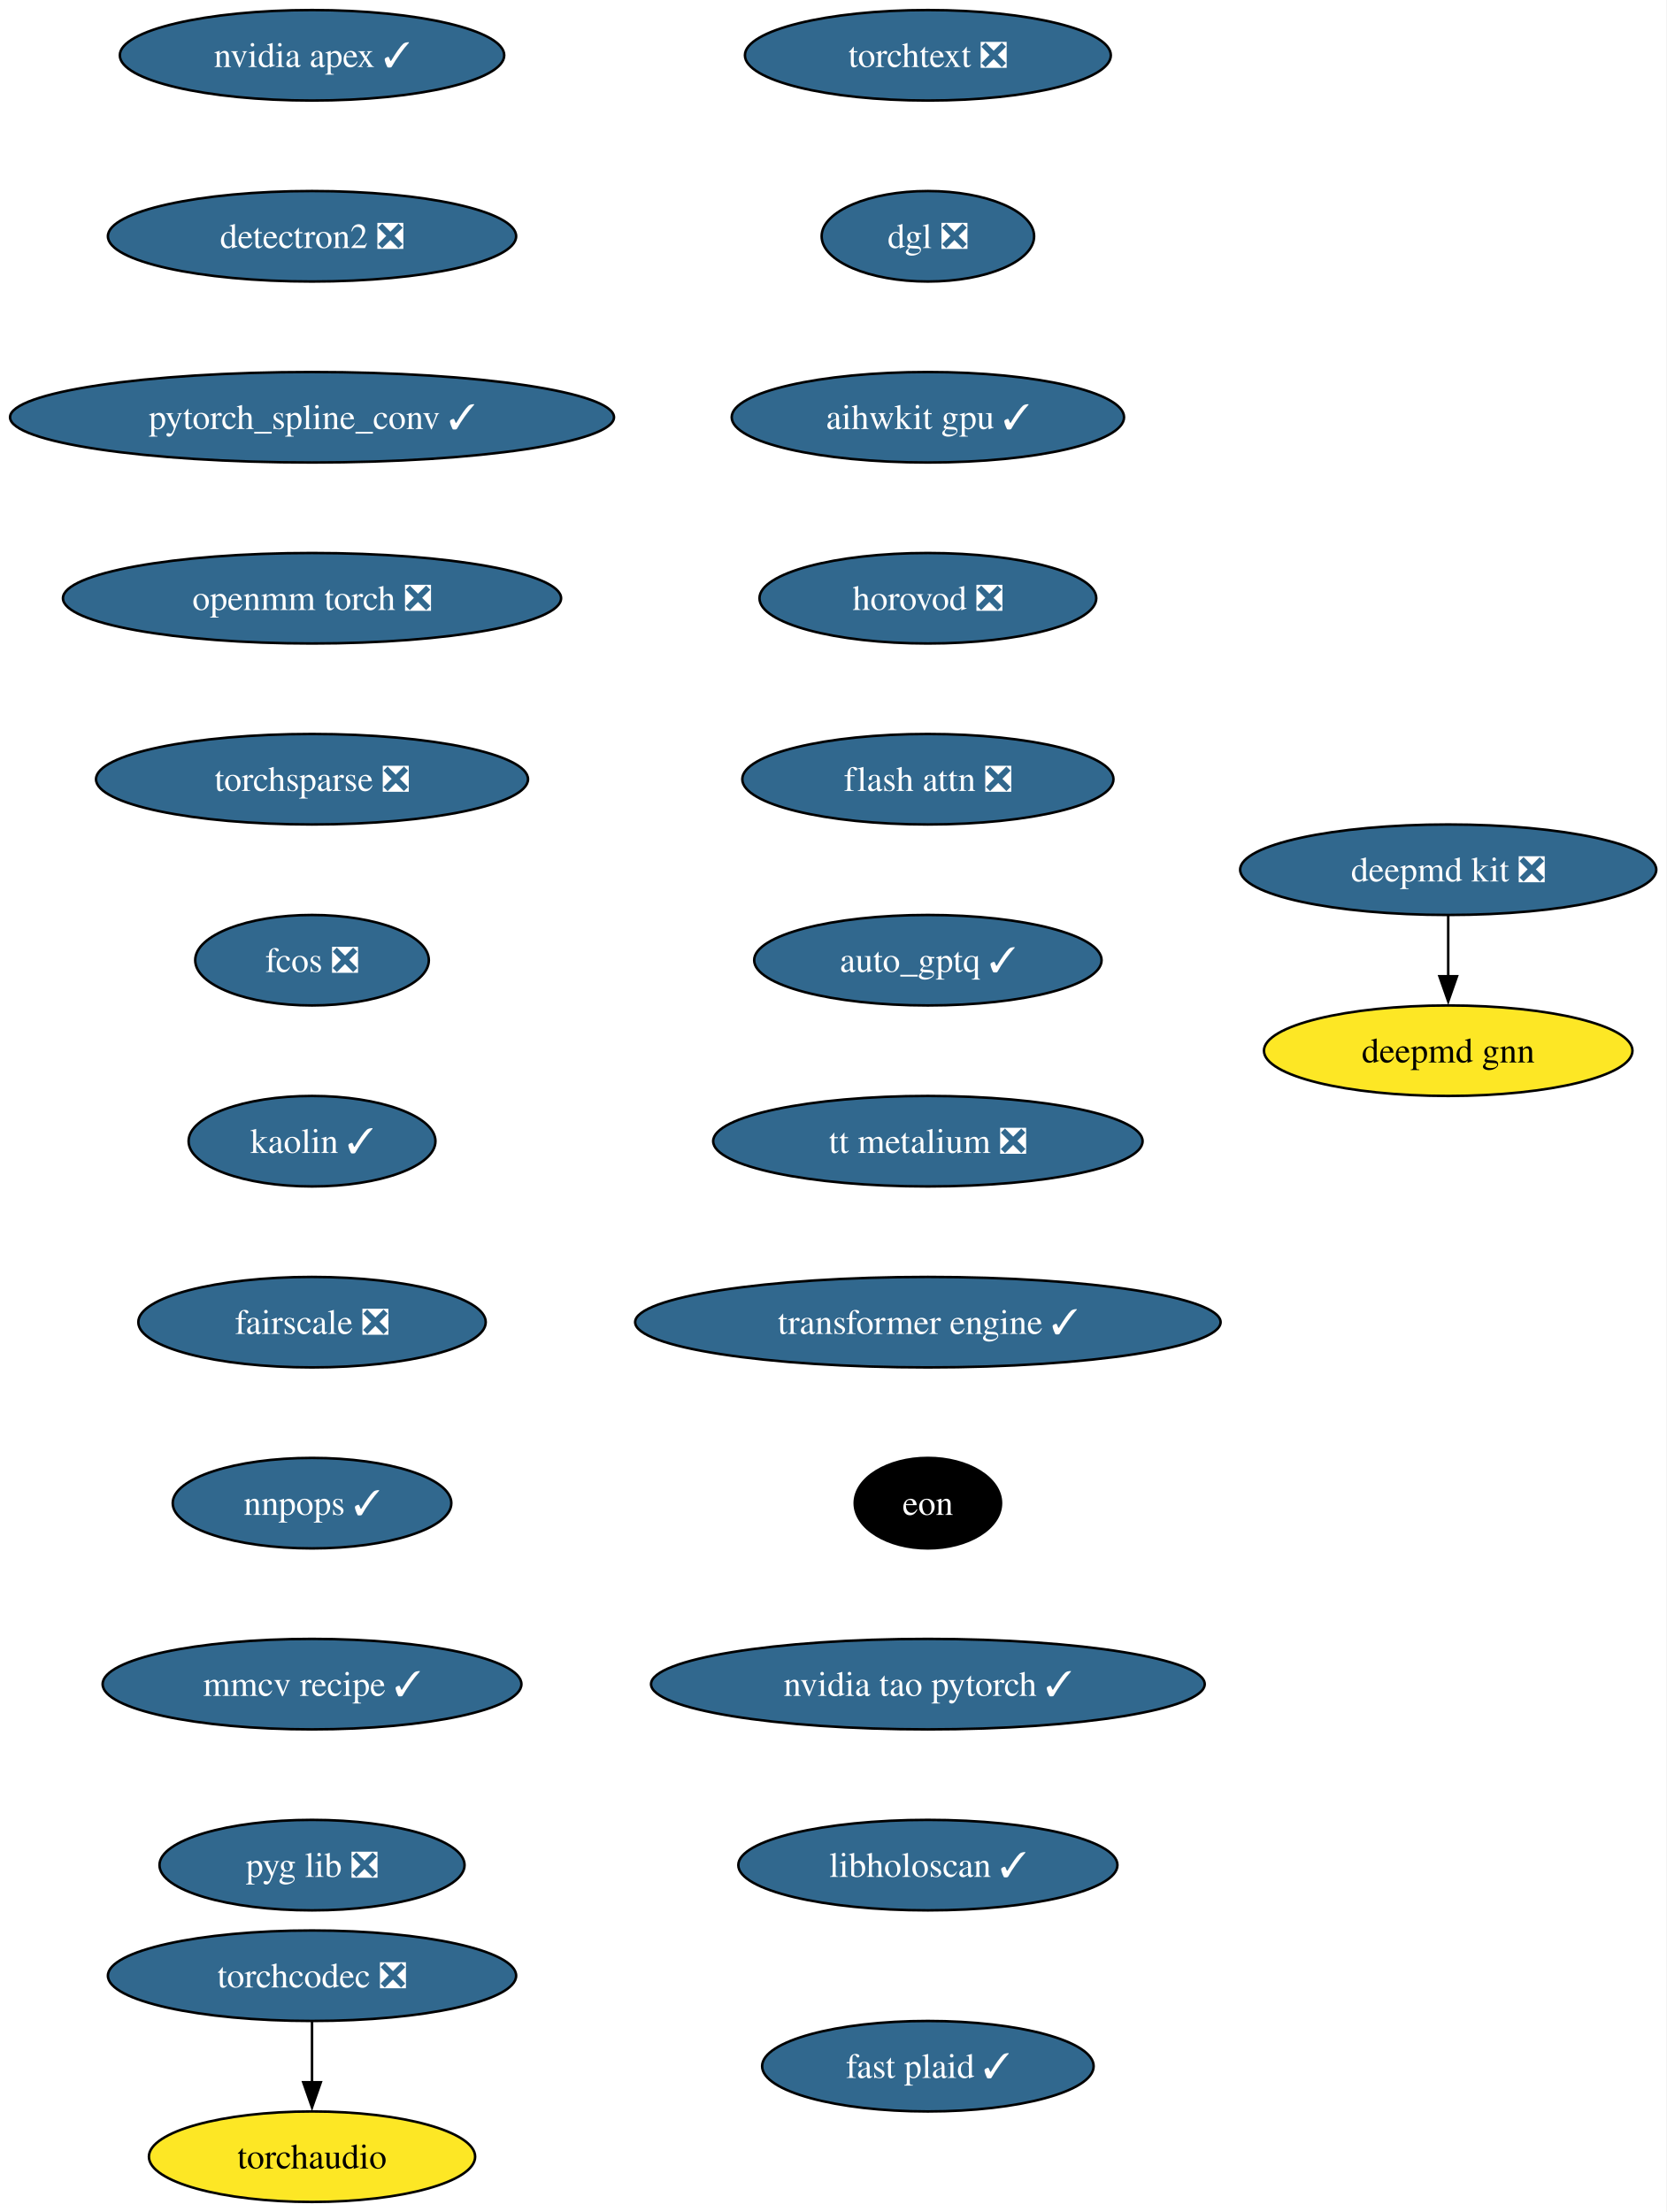
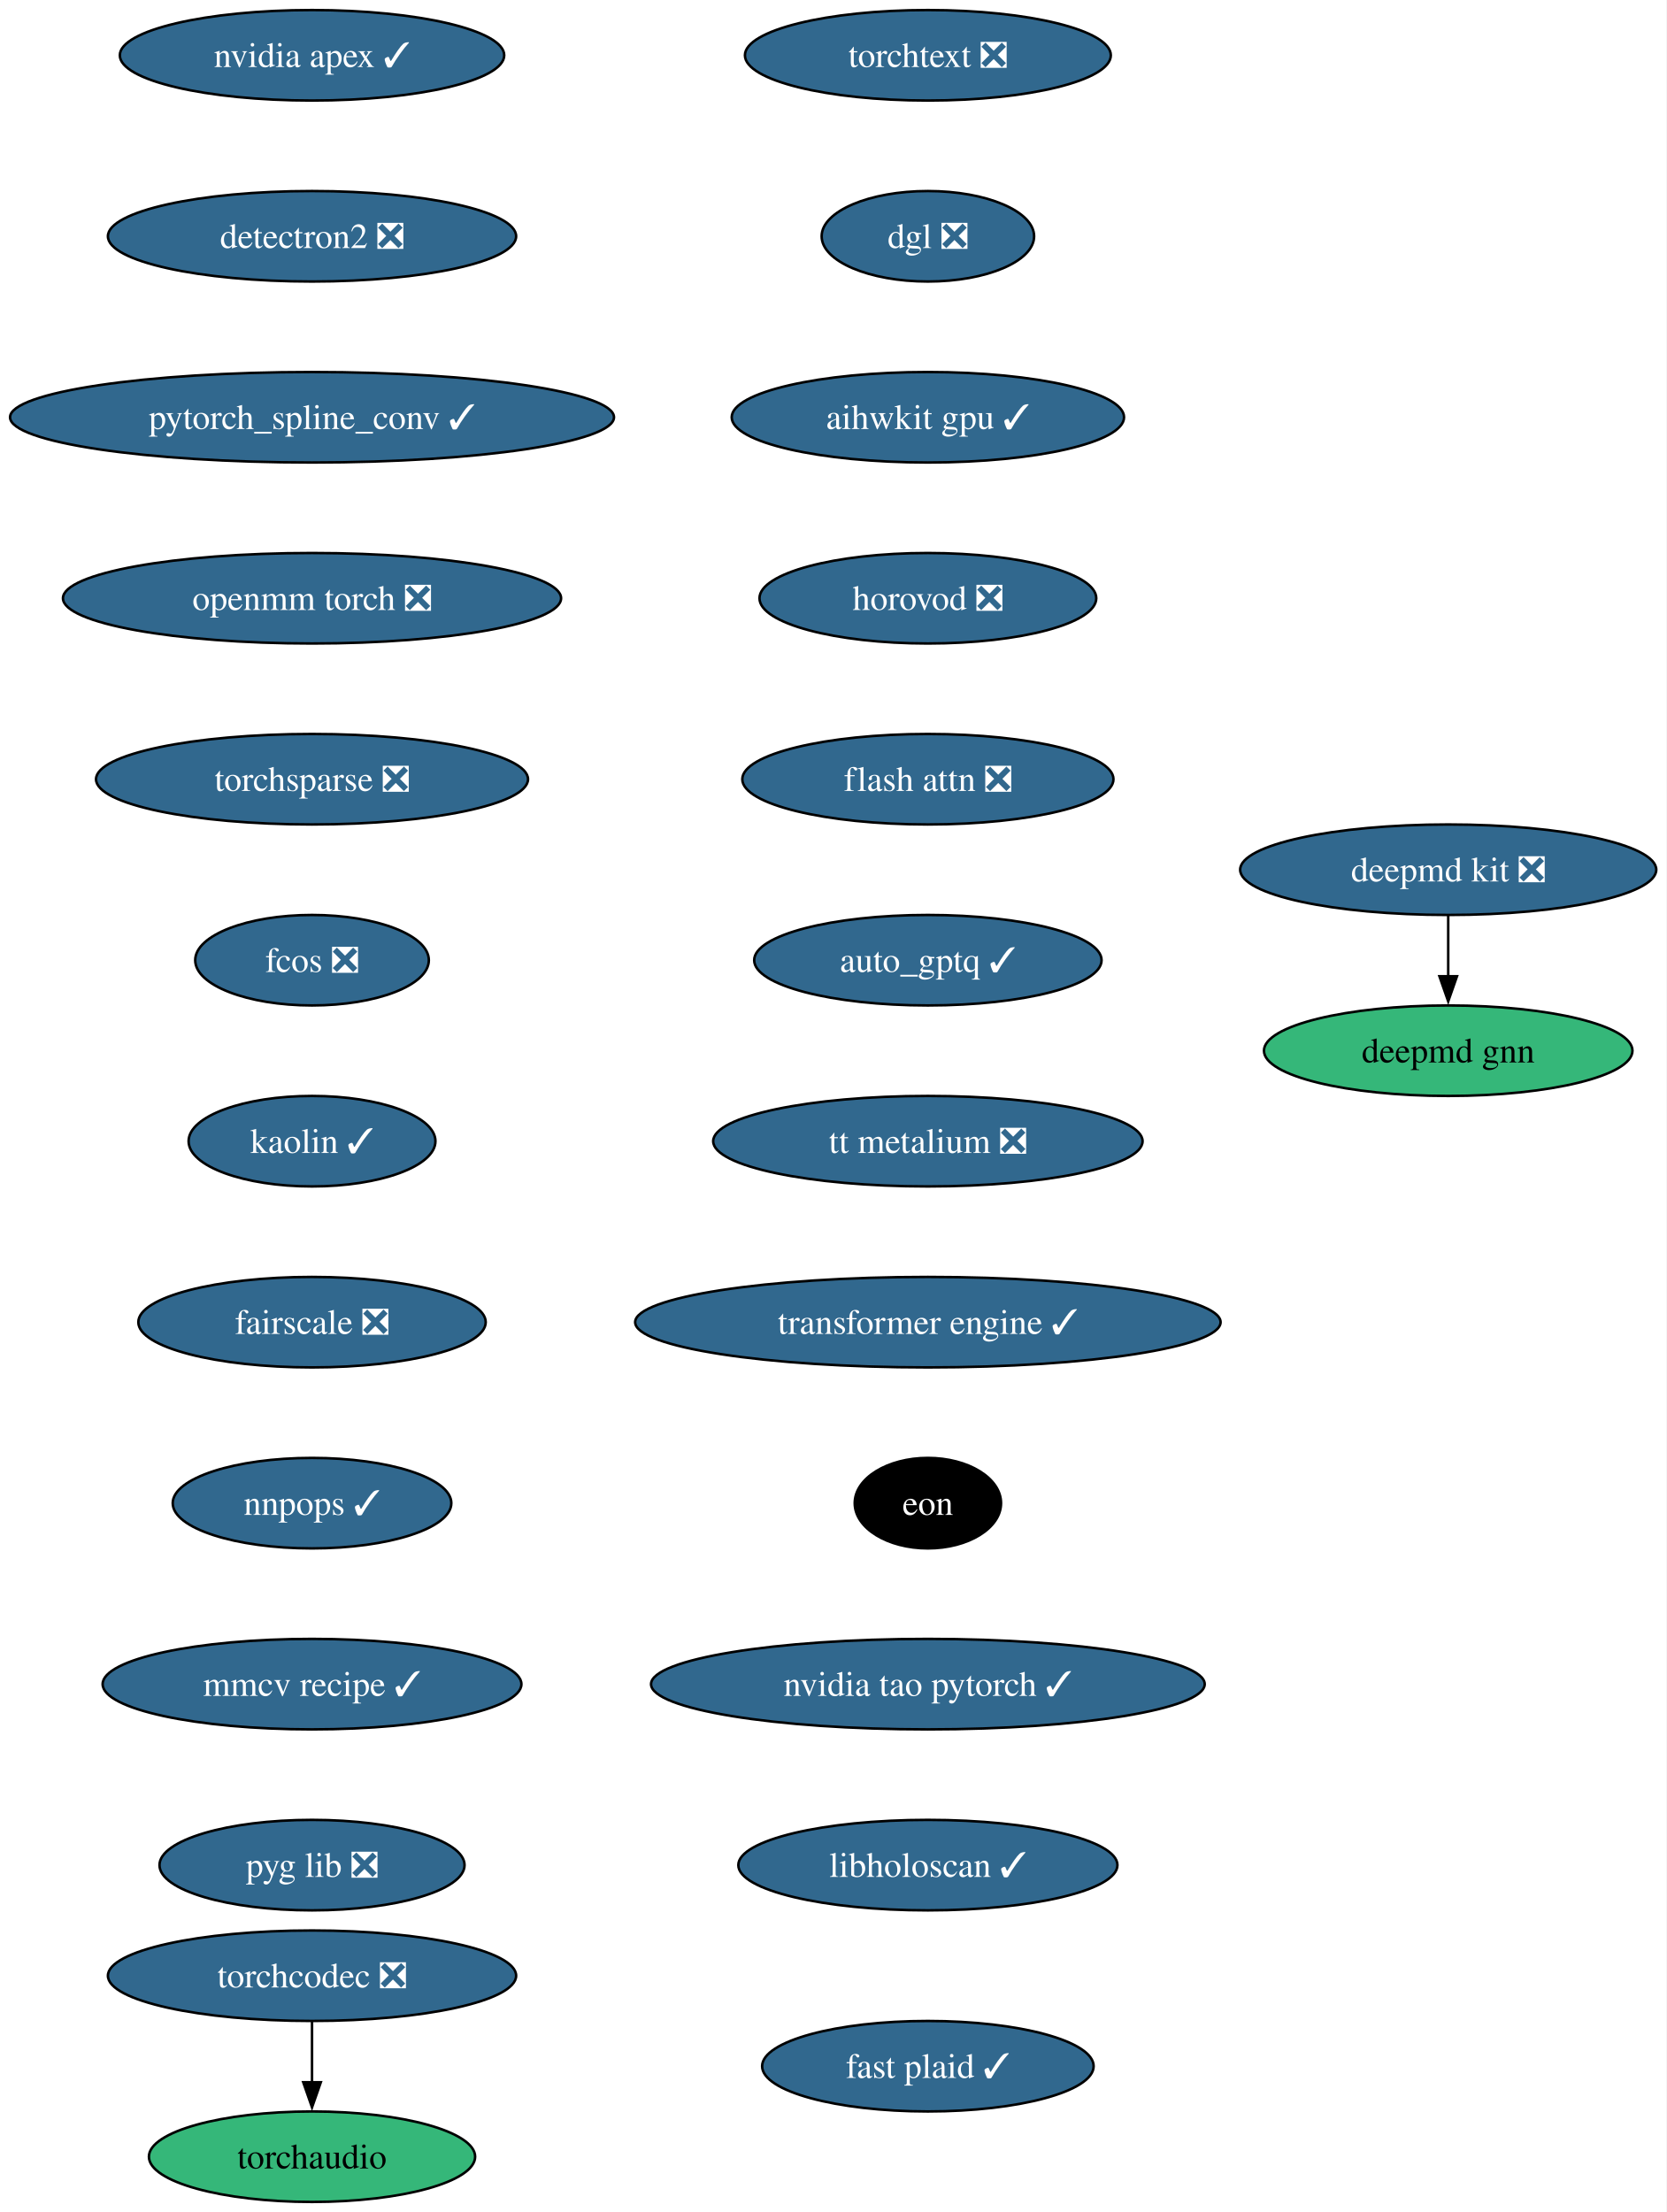
<svg xmlns="http://www.w3.org/2000/svg" xmlns:xlink="http://www.w3.org/1999/xlink" width="663pt" height="880pt" viewBox="0.00 0.00 663.00 880.00">
  <g id="graph0" class="graph" transform="scale(1 1) rotate(0) translate(4 876)">
    <polygon fill="white" stroke="none" points="-4,4 -4,-876 658.9,-876 658.9,4 -4,4" />
    <g id="node1" class="node">
      <g id="a_node1">
        <a xlink:href="https://github.com/conda-forge/deepmd-kit-feedstock/pull/135" xlink:title="deepmd kit ❎">
          <ellipse fill="#31688e" stroke="black" cx="572.13" cy="-530" rx="82.77" ry="18" />
          <text xml:space="preserve" text-anchor="middle" x="572.13" y="-525.33" font-family="Times,serif" font-size="14.00" fill="white">deepmd kit ❎</text>
        </a>
      </g>
    </g>
    <g id="node2" class="node">
      <g id="a_node2">
        <a xlink:href="https://github.com/conda-forge/deepmd-gnn-feedstock" xlink:title="deepmd gnn">
-           <ellipse fill="#fde725" stroke="black" cx="572.13" cy="-458" rx="73.3" ry="18" />
+           <ellipse fill="#35b779" stroke="black" cx="572.13" cy="-458" rx="73.3" ry="18" />
          <text xml:space="preserve" text-anchor="middle" x="572.13" y="-453.32" font-family="Times,serif" font-size="14.00">deepmd gnn</text>
        </a>
      </g>
    </g>
    <g id="edge1" class="edge">
      <path fill="none" stroke="black" d="M572.13,-511.7C572.13,-504.41 572.13,-495.73 572.13,-487.54" />
      <polygon fill="black" stroke="black" points="575.63,-487.62 572.13,-477.62 568.63,-487.62 575.63,-487.62" />
    </g>
    <g id="node3" class="node">
      <g id="a_node3">
        <a xlink:href="https://github.com/conda-forge/nvidia-apex-feedstock/pull/70" xlink:title="nvidia apex ✓">
          <ellipse fill="#31688e" stroke="black" cx="120.13" cy="-854" rx="76.46" ry="18" />
          <text xml:space="preserve" text-anchor="middle" x="120.13" y="-849.33" font-family="Times,serif" font-size="14.00" fill="white">nvidia apex ✓</text>
        </a>
      </g>
    </g>
    <g id="node4" class="node">
      <g id="a_node4">
        <a xlink:href="https://github.com/conda-forge/detectron2-feedstock/pull/60" xlink:title="detectron2 ❎">
          <ellipse fill="#31688e" stroke="black" cx="120.13" cy="-782" rx="81.2" ry="18" />
          <text xml:space="preserve" text-anchor="middle" x="120.13" y="-777.33" font-family="Times,serif" font-size="14.00" fill="white">detectron2 ❎</text>
        </a>
      </g>
    </g>
    <g id="node5" class="node">
      <g id="a_node5">
        <a xlink:href="https://github.com/conda-forge/pytorch_spline_conv-feedstock/pull/53" xlink:title="pytorch_spline_conv ✓">
          <ellipse fill="#31688e" stroke="black" cx="120.13" cy="-710" rx="120.13" ry="18" />
          <text xml:space="preserve" text-anchor="middle" x="120.13" y="-705.33" font-family="Times,serif" font-size="14.00" fill="white">pytorch_spline_conv ✓</text>
        </a>
      </g>
    </g>
    <g id="node6" class="node">
      <g id="a_node6">
        <a xlink:href="https://github.com/conda-forge/openmm-torch-feedstock/pull/78" xlink:title="openmm torch ❎">
          <ellipse fill="#31688e" stroke="black" cx="120.13" cy="-638" rx="99.08" ry="18" />
          <text xml:space="preserve" text-anchor="middle" x="120.13" y="-633.33" font-family="Times,serif" font-size="14.00" fill="white">openmm torch ❎</text>
        </a>
      </g>
    </g>
    <g id="node7" class="node">
      <g id="a_node7">
        <a xlink:href="https://github.com/conda-forge/torchsparse-feedstock/pull/49" xlink:title="torchsparse ❎">
          <ellipse fill="#31688e" stroke="black" cx="120.13" cy="-566" rx="85.93" ry="18" />
          <text xml:space="preserve" text-anchor="middle" x="120.13" y="-561.33" font-family="Times,serif" font-size="14.00" fill="white">torchsparse ❎</text>
        </a>
      </g>
    </g>
    <g id="node8" class="node">
      <g id="a_node8">
        <a xlink:href="https://github.com/conda-forge/fcos-feedstock/pull/33" xlink:title="fcos ❎">
          <ellipse fill="#31688e" stroke="black" cx="120.13" cy="-494" rx="46.47" ry="18" />
          <text xml:space="preserve" text-anchor="middle" x="120.13" y="-489.32" font-family="Times,serif" font-size="14.00" fill="white">fcos ❎</text>
        </a>
      </g>
    </g>
    <g id="node9" class="node">
      <g id="a_node9">
        <a xlink:href="https://github.com/conda-forge/kaolin-feedstock/pull/51" xlink:title="kaolin ✓">
          <ellipse fill="#31688e" stroke="black" cx="120.13" cy="-422" rx="49.1" ry="18" />
          <text xml:space="preserve" text-anchor="middle" x="120.13" y="-417.32" font-family="Times,serif" font-size="14.00" fill="white">kaolin ✓</text>
        </a>
      </g>
    </g>
    <g id="node10" class="node">
      <g id="a_node10">
        <a xlink:href="https://github.com/conda-forge/fairscale-feedstock/pull/48" xlink:title="fairscale ❎">
          <ellipse fill="#31688e" stroke="black" cx="120.13" cy="-350" rx="69.1" ry="18" />
          <text xml:space="preserve" text-anchor="middle" x="120.13" y="-345.32" font-family="Times,serif" font-size="14.00" fill="white">fairscale ❎</text>
        </a>
      </g>
    </g>
    <g id="node11" class="node">
      <g id="a_node11">
        <a xlink:href="https://github.com/conda-forge/nnpops-feedstock/pull/58" xlink:title="nnpops ✓">
          <ellipse fill="#31688e" stroke="black" cx="120.13" cy="-278" rx="55.42" ry="18" />
          <text xml:space="preserve" text-anchor="middle" x="120.13" y="-273.32" font-family="Times,serif" font-size="14.00" fill="white">nnpops ✓</text>
        </a>
      </g>
    </g>
    <g id="node12" class="node">
      <g id="a_node12">
        <a xlink:href="https://github.com/conda-forge/mmcv-recipe-feedstock/pull/54" xlink:title="mmcv recipe ✓">
          <ellipse fill="#31688e" stroke="black" cx="120.13" cy="-206" rx="83.3" ry="18" />
          <text xml:space="preserve" text-anchor="middle" x="120.13" y="-201.33" font-family="Times,serif" font-size="14.00" fill="white">mmcv recipe ✓</text>
        </a>
      </g>
    </g>
    <g id="node13" class="node">
      <g id="a_node13">
        <a xlink:href="https://github.com/conda-forge/pyg-lib-feedstock/pull/54" xlink:title="pyg lib ❎">
          <ellipse fill="#31688e" stroke="black" cx="120.13" cy="-134" rx="60.68" ry="18" />
          <text xml:space="preserve" text-anchor="middle" x="120.13" y="-129.32" font-family="Times,serif" font-size="14.00" fill="white">pyg lib ❎</text>
        </a>
      </g>
    </g>
    <g id="node14" class="node">
      <g id="a_node14">
        <a xlink:href="https://github.com/conda-forge/torchtext-feedstock/pull/41" xlink:title="torchtext ❎">
          <ellipse fill="#31688e" stroke="black" cx="365.13" cy="-854" rx="72.78" ry="18" />
          <text xml:space="preserve" text-anchor="middle" x="365.13" y="-849.33" font-family="Times,serif" font-size="14.00" fill="white">torchtext ❎</text>
        </a>
      </g>
    </g>
    <g id="node15" class="node">
      <g id="a_node15">
        <a xlink:href="https://github.com/conda-forge/dgl-feedstock/pull/68" xlink:title="dgl ❎">
          <ellipse fill="#31688e" stroke="black" cx="365.13" cy="-782" rx="42.26" ry="18" />
          <text xml:space="preserve" text-anchor="middle" x="365.13" y="-777.33" font-family="Times,serif" font-size="14.00" fill="white">dgl ❎</text>
        </a>
      </g>
    </g>
    <g id="node16" class="node">
      <g id="a_node16">
        <a xlink:href="https://github.com/conda-forge/aihwkit-gpu-feedstock/pull/38" xlink:title="aihwkit gpu ✓">
          <ellipse fill="#31688e" stroke="black" cx="365.13" cy="-710" rx="78.04" ry="18" />
          <text xml:space="preserve" text-anchor="middle" x="365.13" y="-705.33" font-family="Times,serif" font-size="14.00" fill="white">aihwkit gpu ✓</text>
        </a>
      </g>
    </g>
    <g id="node17" class="node">
      <g id="a_node17">
        <a xlink:href="https://github.com/conda-forge/horovod-feedstock/pull/48" xlink:title="horovod ❎">
          <ellipse fill="#31688e" stroke="black" cx="365.13" cy="-638" rx="66.99" ry="18" />
          <text xml:space="preserve" text-anchor="middle" x="365.13" y="-633.33" font-family="Times,serif" font-size="14.00" fill="white">horovod ❎</text>
        </a>
      </g>
    </g>
    <g id="node18" class="node">
      <g id="a_node18">
        <a xlink:href="https://github.com/conda-forge/flash-attn-feedstock/pull/51" xlink:title="flash attn ❎">
          <ellipse fill="#31688e" stroke="black" cx="365.13" cy="-566" rx="73.83" ry="18" />
          <text xml:space="preserve" text-anchor="middle" x="365.13" y="-561.33" font-family="Times,serif" font-size="14.00" fill="white">flash attn ❎</text>
        </a>
      </g>
    </g>
    <g id="node19" class="node">
      <g id="a_node19">
        <a xlink:href="https://github.com/conda-forge/auto_gptq-feedstock/pull/25" xlink:title="auto_gptq ✓">
          <ellipse fill="#31688e" stroke="black" cx="365.13" cy="-494" rx="69.1" ry="18" />
          <text xml:space="preserve" text-anchor="middle" x="365.13" y="-489.32" font-family="Times,serif" font-size="14.00" fill="white">auto_gptq ✓</text>
        </a>
      </g>
    </g>
    <g id="node20" class="node">
      <g id="a_node20">
        <a xlink:href="https://github.com/conda-forge/tt-metalium-feedstock/pull/25" xlink:title="tt metalium ❎">
          <ellipse fill="#31688e" stroke="black" cx="365.13" cy="-422" rx="85.41" ry="18" />
          <text xml:space="preserve" text-anchor="middle" x="365.13" y="-417.32" font-family="Times,serif" font-size="14.00" fill="white">tt metalium ❎</text>
        </a>
      </g>
    </g>
    <g id="node22" class="node">
      <g id="a_node22">
        <a xlink:href="https://github.com/conda-forge/transformer-engine-feedstock/pull/49" xlink:title="transformer engine ✓">
          <ellipse fill="#31688e" stroke="black" cx="365.13" cy="-350" rx="116.45" ry="18" />
          <text xml:space="preserve" text-anchor="middle" x="365.13" y="-345.32" font-family="Times,serif" font-size="14.00" fill="white">transformer engine ✓</text>
        </a>
      </g>
    </g>
    <g id="node21" class="node">
      <g id="a_node21">
        <a xlink:href="https://github.com/conda-forge/torchaudio-feedstock" xlink:title="torchaudio">
-           <ellipse fill="#fde725" stroke="black" cx="120.13" cy="-18" rx="64.89" ry="18" />
+           <ellipse fill="#35b779" stroke="black" cx="120.13" cy="-18" rx="64.89" ry="18" />
          <text xml:space="preserve" text-anchor="middle" x="120.13" y="-13.32" font-family="Times,serif" font-size="14.00">torchaudio</text>
        </a>
      </g>
    </g>
    <g id="node24" class="node">
      <g id="a_node24">
        <a xlink:href="https://github.com/conda-forge/eon-feedstock" xlink:title="eon">
          <ellipse fill="#000000" stroke="black" cx="365.13" cy="-278" rx="29.11" ry="18" />
          <text xml:space="preserve" text-anchor="middle" x="365.13" y="-273.32" font-family="Times,serif" font-size="14.00" fill="white">eon</text>
        </a>
      </g>
    </g>
    <g id="node23" class="node">
      <g id="a_node23">
        <a xlink:href="https://github.com/conda-forge/torchcodec-feedstock/pull/77" xlink:title="torchcodec ❎">
          <ellipse fill="#31688e" stroke="black" cx="120.13" cy="-90" rx="81.2" ry="18" />
          <text xml:space="preserve" text-anchor="middle" x="120.13" y="-85.33" font-family="Times,serif" font-size="14.00" fill="white">torchcodec ❎</text>
        </a>
      </g>
    </g>
    <g id="edge19" class="edge">
      <path fill="none" stroke="black" d="M120.13,-71.7C120.13,-64.41 120.13,-55.73 120.13,-47.54" />
      <polygon fill="black" stroke="black" points="123.63,-47.62 120.13,-37.62 116.63,-47.62 123.63,-47.62" />
    </g>
    <g id="node25" class="node">
      <g id="a_node25">
        <a xlink:href="https://github.com/conda-forge/nvidia-tao-pytorch-feedstock/pull/11" xlink:title="nvidia tao pytorch ✓">
          <ellipse fill="#31688e" stroke="black" cx="365.13" cy="-206" rx="110.13" ry="18" />
          <text xml:space="preserve" text-anchor="middle" x="365.13" y="-201.33" font-family="Times,serif" font-size="14.00" fill="white">nvidia tao pytorch ✓</text>
        </a>
      </g>
    </g>
    <g id="node26" class="node">
      <g id="a_node26">
        <a xlink:href="https://github.com/conda-forge/libholoscan-feedstock/pull/17" xlink:title="libholoscan ✓">
          <ellipse fill="#31688e" stroke="black" cx="365.13" cy="-134" rx="75.41" ry="18" />
          <text xml:space="preserve" text-anchor="middle" x="365.13" y="-129.32" font-family="Times,serif" font-size="14.00" fill="white">libholoscan ✓</text>
        </a>
      </g>
    </g>
    <g id="node27" class="node">
      <g id="a_node27">
        <a xlink:href="https://github.com/conda-forge/fast-plaid-feedstock/pull/5" xlink:title="fast plaid ✓">
          <ellipse fill="#31688e" stroke="black" cx="365.13" cy="-54" rx="65.94" ry="18" />
          <text xml:space="preserve" text-anchor="middle" x="365.13" y="-49.33" font-family="Times,serif" font-size="14.00" fill="white">fast plaid ✓</text>
        </a>
      </g>
    </g>
  </g>
</svg>
